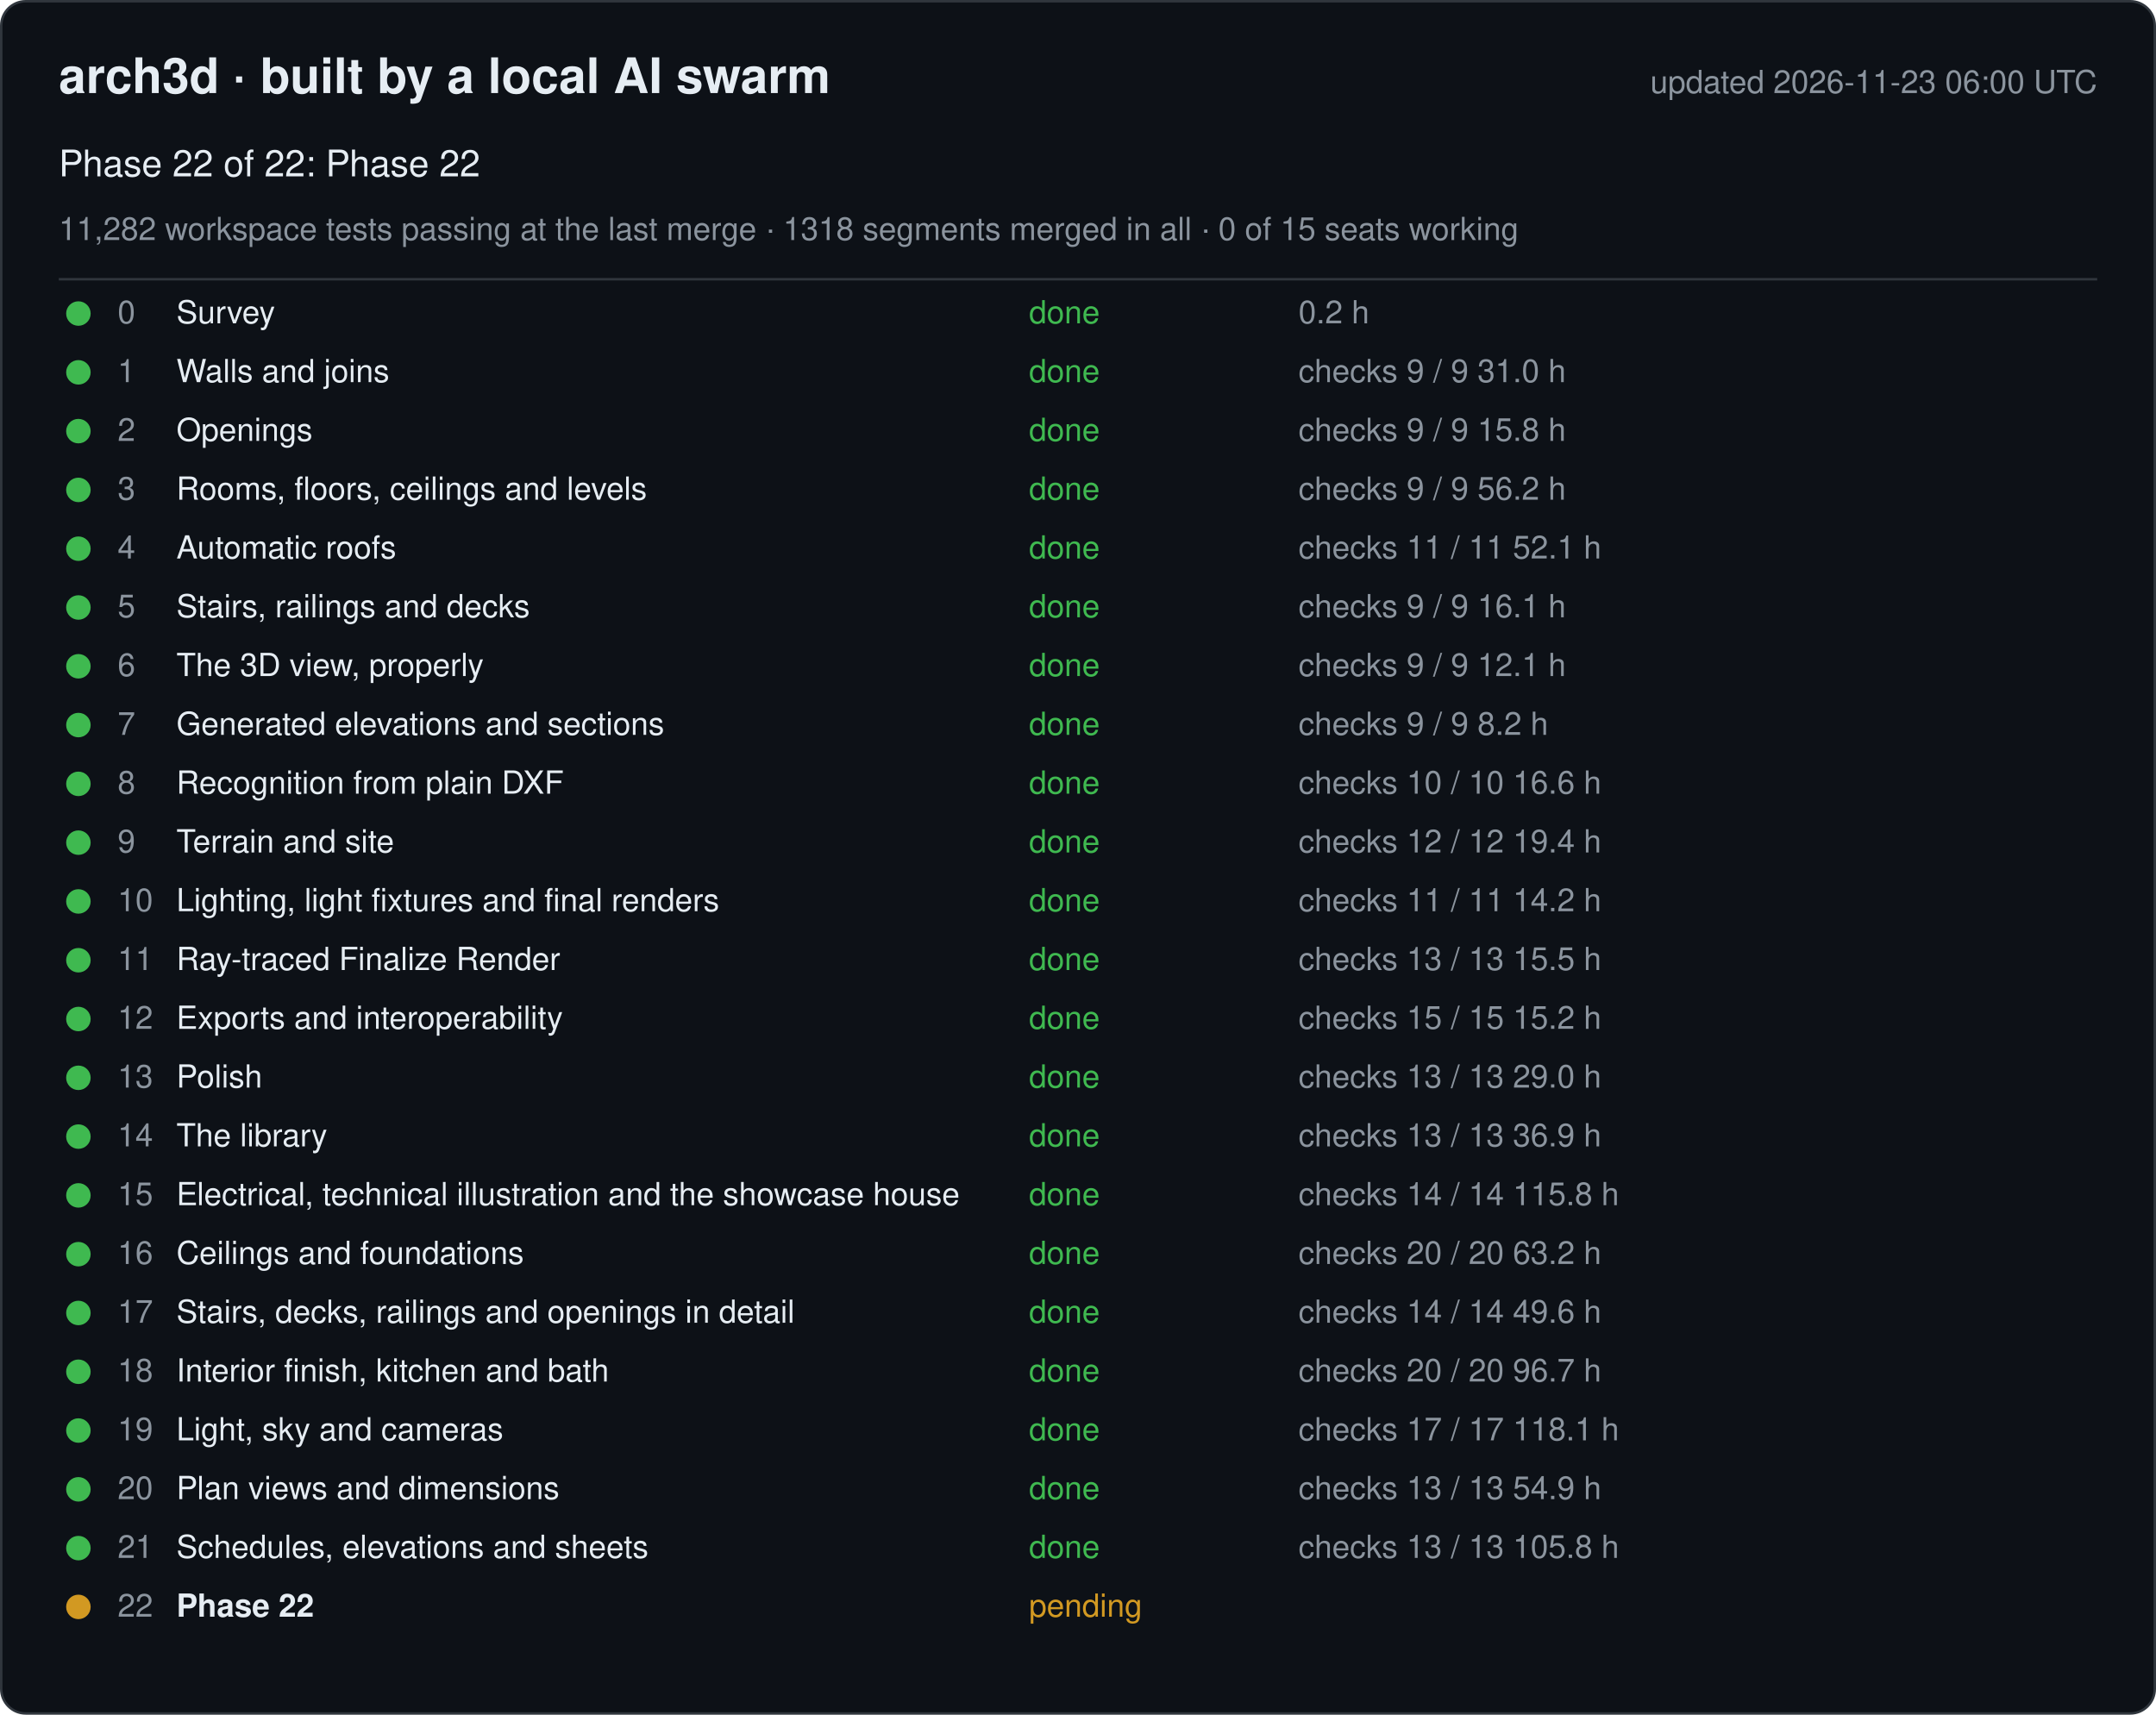
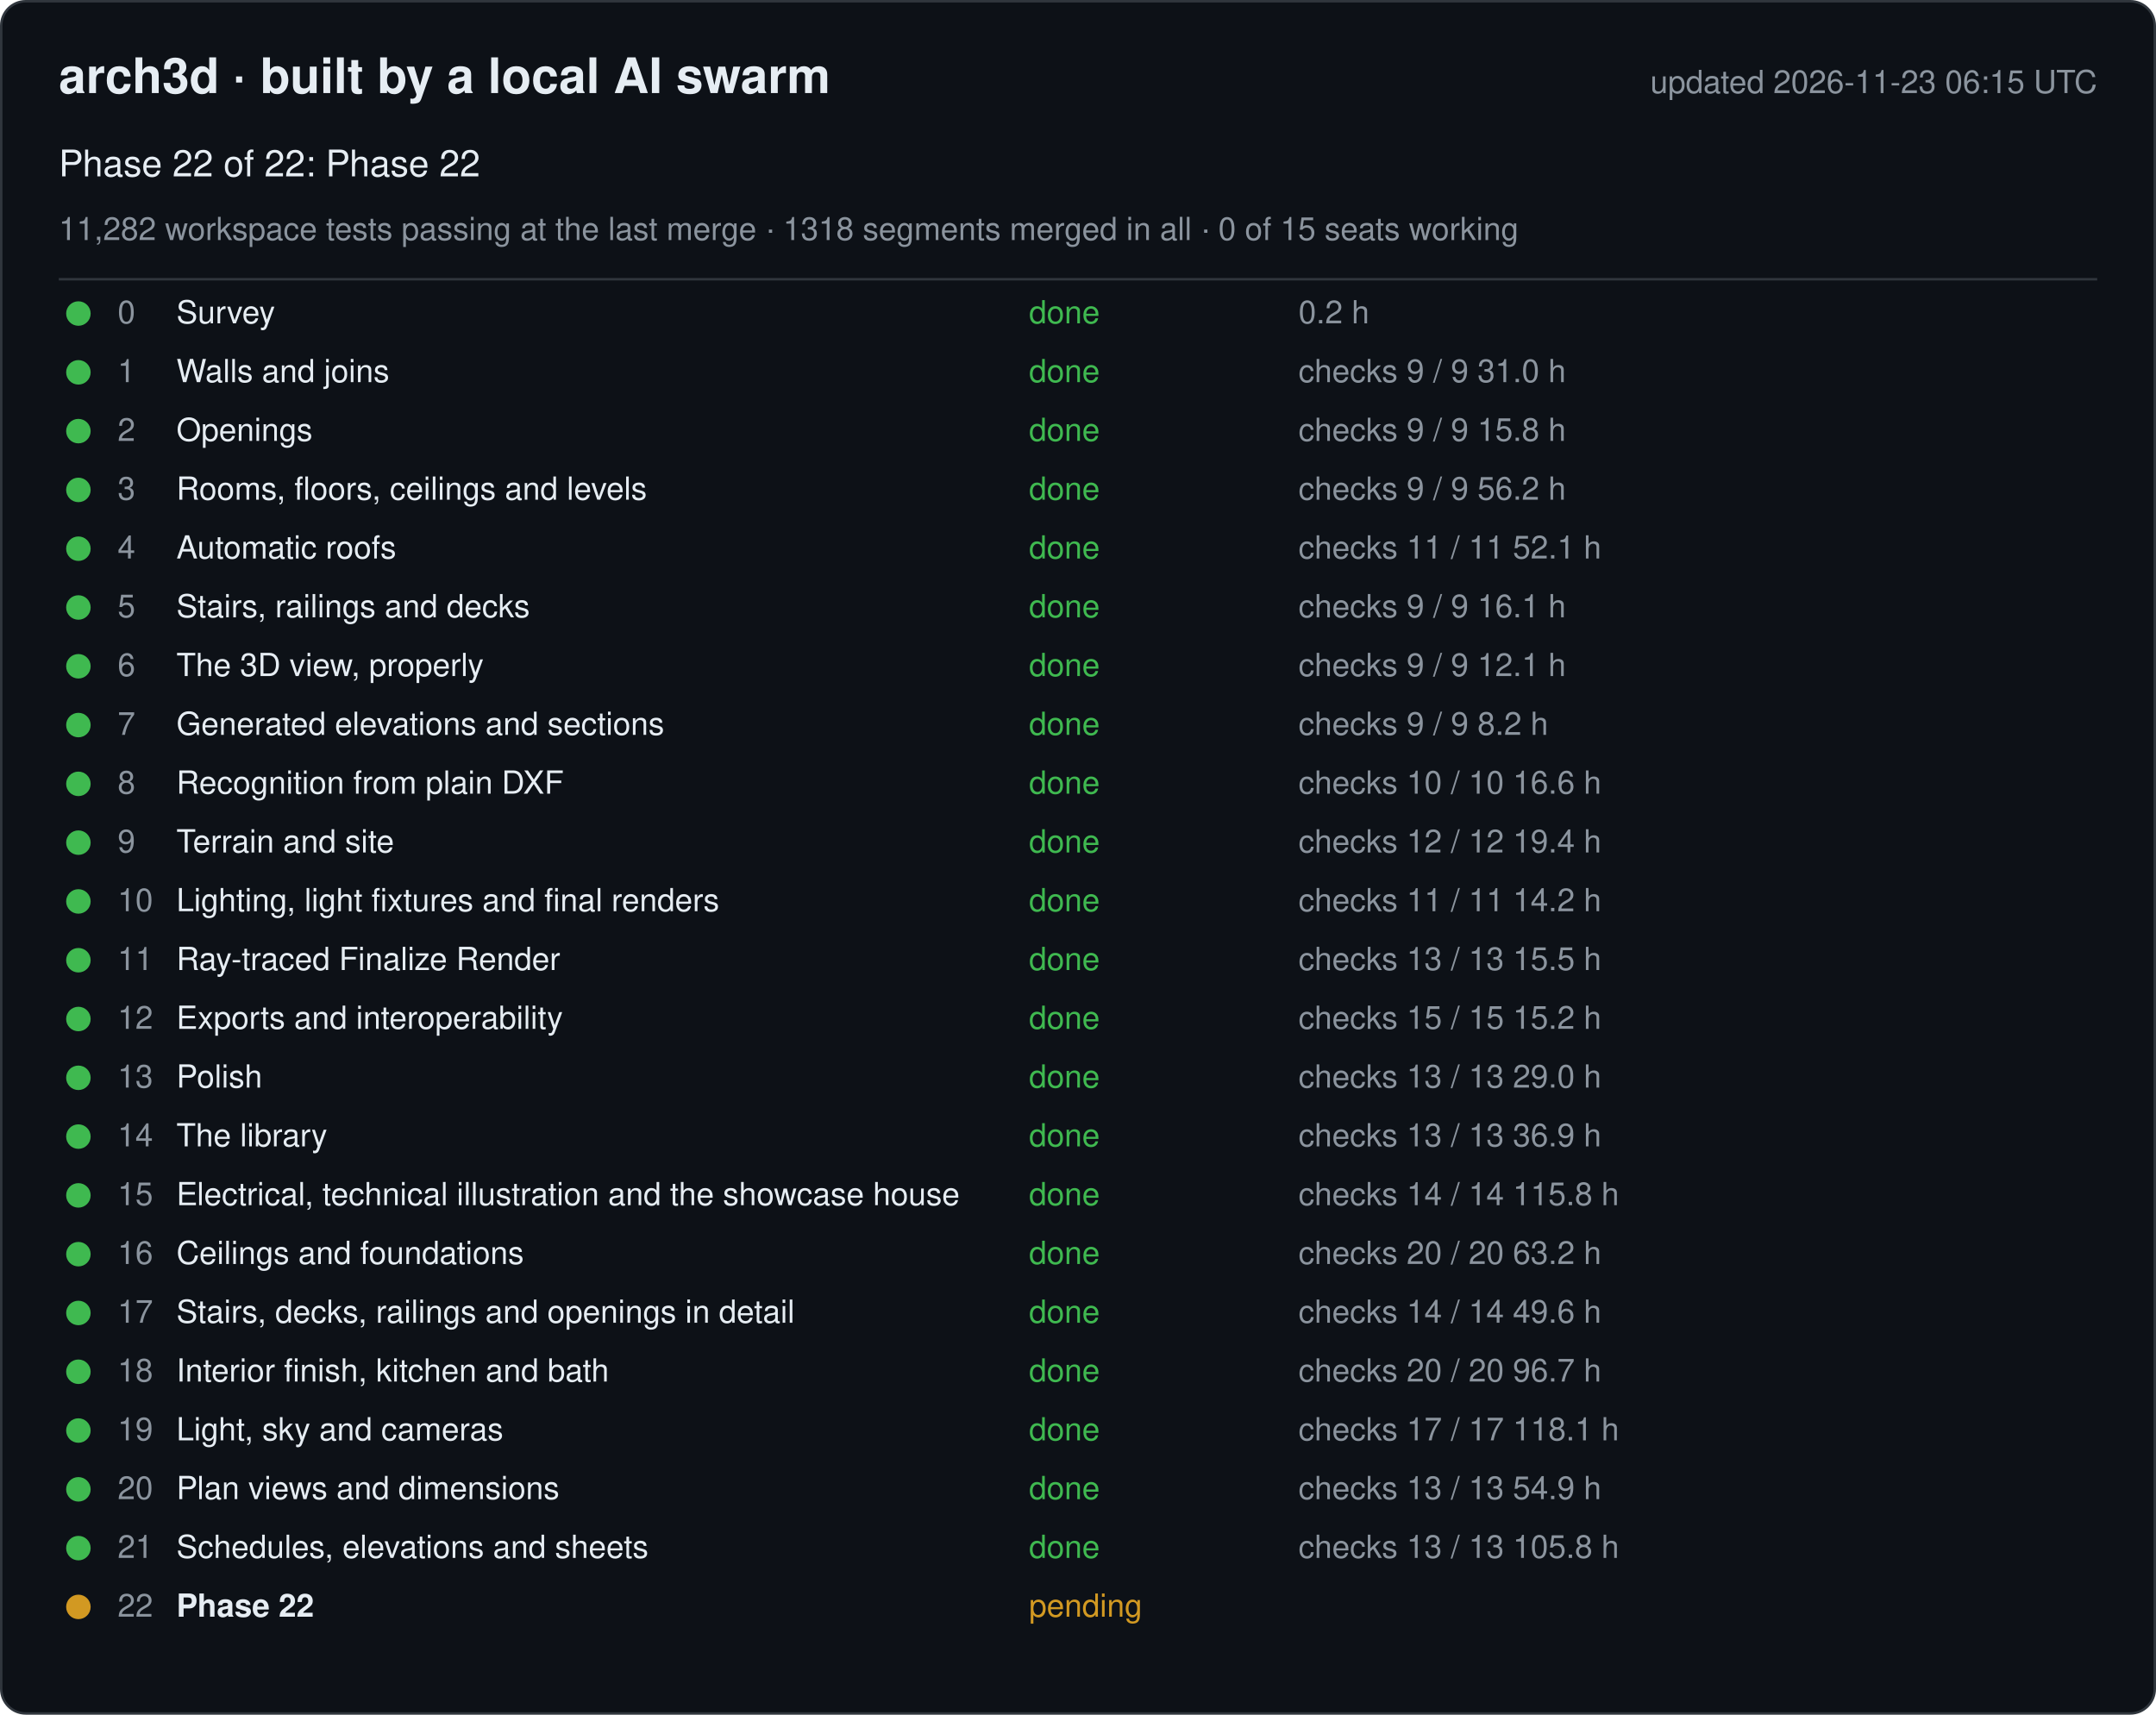
<svg xmlns="http://www.w3.org/2000/svg" width="880" height="700" viewBox="0 0 880 700" font-family="-apple-system, Segoe UI, Helvetica, Arial, sans-serif">
  <rect x="0.5" y="0.5" width="879" height="699" rx="10" fill="#0d1117" stroke="#30363d" />
  <text x="24" y="38" font-size="20" font-weight="600" fill="#e6edf3">arch3d · built by a local AI swarm</text>
-   <text x="856" y="38" font-size="13" fill="#8b949e" text-anchor="end">updated 2026-11-23 06:00 UTC</text>
+   <text x="856" y="38" font-size="13" fill="#8b949e" text-anchor="end">updated 2026-11-23 06:15 UTC</text>
  <text x="24" y="72" font-size="15" fill="#e6edf3">Phase 22 of 22: Phase 22</text>
  <text x="24" y="98" font-size="13" fill="#8b949e">11,282 workspace tests passing at the last merge · 1318 segments merged in all · 0 of 15 seats working</text>
  <line x1="24" y1="114" x2="856" y2="114" stroke="#30363d" />
  <g data-phase="0">
    <circle cx="32" cy="128" r="5" fill="#3fb950" />
    <text x="48" y="132" font-size="13" fill="#8b949e">0</text>
    <text x="72" y="132" font-size="13" fill="#e6edf3">Survey</text>
    <text x="420" y="132" font-size="13" fill="#3fb950">done</text>
    <text x="530" y="132" font-size="13" fill="#8b949e">0.2 h</text>
  </g>
  <g data-phase="1">
    <circle cx="32" cy="152" r="5" fill="#3fb950" />
    <text x="48" y="156" font-size="13" fill="#8b949e">1</text>
    <text x="72" y="156" font-size="13" fill="#e6edf3">Walls and joins</text>
    <text x="420" y="156" font-size="13" fill="#3fb950">done</text>
    <text x="530" y="156" font-size="13" fill="#8b949e">checks 9 / 9   31.0 h</text>
  </g>
  <g data-phase="2">
    <circle cx="32" cy="176" r="5" fill="#3fb950" />
    <text x="48" y="180" font-size="13" fill="#8b949e">2</text>
    <text x="72" y="180" font-size="13" fill="#e6edf3">Openings</text>
    <text x="420" y="180" font-size="13" fill="#3fb950">done</text>
    <text x="530" y="180" font-size="13" fill="#8b949e">checks 9 / 9   15.8 h</text>
  </g>
  <g data-phase="3">
    <circle cx="32" cy="200" r="5" fill="#3fb950" />
    <text x="48" y="204" font-size="13" fill="#8b949e">3</text>
    <text x="72" y="204" font-size="13" fill="#e6edf3">Rooms, floors, ceilings and levels</text>
    <text x="420" y="204" font-size="13" fill="#3fb950">done</text>
    <text x="530" y="204" font-size="13" fill="#8b949e">checks 9 / 9   56.2 h</text>
  </g>
  <g data-phase="4">
    <circle cx="32" cy="224" r="5" fill="#3fb950" />
    <text x="48" y="228" font-size="13" fill="#8b949e">4</text>
    <text x="72" y="228" font-size="13" fill="#e6edf3">Automatic roofs</text>
    <text x="420" y="228" font-size="13" fill="#3fb950">done</text>
    <text x="530" y="228" font-size="13" fill="#8b949e">checks 11 / 11   52.1 h</text>
  </g>
  <g data-phase="5">
    <circle cx="32" cy="248" r="5" fill="#3fb950" />
    <text x="48" y="252" font-size="13" fill="#8b949e">5</text>
    <text x="72" y="252" font-size="13" fill="#e6edf3">Stairs, railings and decks</text>
    <text x="420" y="252" font-size="13" fill="#3fb950">done</text>
    <text x="530" y="252" font-size="13" fill="#8b949e">checks 9 / 9   16.1 h</text>
  </g>
  <g data-phase="6">
    <circle cx="32" cy="272" r="5" fill="#3fb950" />
    <text x="48" y="276" font-size="13" fill="#8b949e">6</text>
    <text x="72" y="276" font-size="13" fill="#e6edf3">The 3D view, properly</text>
    <text x="420" y="276" font-size="13" fill="#3fb950">done</text>
    <text x="530" y="276" font-size="13" fill="#8b949e">checks 9 / 9   12.1 h</text>
  </g>
  <g data-phase="7">
    <circle cx="32" cy="296" r="5" fill="#3fb950" />
    <text x="48" y="300" font-size="13" fill="#8b949e">7</text>
    <text x="72" y="300" font-size="13" fill="#e6edf3">Generated elevations and sections</text>
    <text x="420" y="300" font-size="13" fill="#3fb950">done</text>
    <text x="530" y="300" font-size="13" fill="#8b949e">checks 9 / 9   8.2 h</text>
  </g>
  <g data-phase="8">
    <circle cx="32" cy="320" r="5" fill="#3fb950" />
    <text x="48" y="324" font-size="13" fill="#8b949e">8</text>
    <text x="72" y="324" font-size="13" fill="#e6edf3">Recognition from plain DXF</text>
    <text x="420" y="324" font-size="13" fill="#3fb950">done</text>
    <text x="530" y="324" font-size="13" fill="#8b949e">checks 10 / 10   16.6 h</text>
  </g>
  <g data-phase="9">
    <circle cx="32" cy="344" r="5" fill="#3fb950" />
    <text x="48" y="348" font-size="13" fill="#8b949e">9</text>
    <text x="72" y="348" font-size="13" fill="#e6edf3">Terrain and site</text>
    <text x="420" y="348" font-size="13" fill="#3fb950">done</text>
    <text x="530" y="348" font-size="13" fill="#8b949e">checks 12 / 12   19.4 h</text>
  </g>
  <g data-phase="10">
    <circle cx="32" cy="368" r="5" fill="#3fb950" />
    <text x="48" y="372" font-size="13" fill="#8b949e">10</text>
    <text x="72" y="372" font-size="13" fill="#e6edf3">Lighting, light fixtures and final renders</text>
    <text x="420" y="372" font-size="13" fill="#3fb950">done</text>
    <text x="530" y="372" font-size="13" fill="#8b949e">checks 11 / 11   14.2 h</text>
  </g>
  <g data-phase="11">
    <circle cx="32" cy="392" r="5" fill="#3fb950" />
    <text x="48" y="396" font-size="13" fill="#8b949e">11</text>
    <text x="72" y="396" font-size="13" fill="#e6edf3">Ray-traced Finalize Render</text>
    <text x="420" y="396" font-size="13" fill="#3fb950">done</text>
    <text x="530" y="396" font-size="13" fill="#8b949e">checks 13 / 13   15.5 h</text>
  </g>
  <g data-phase="12">
    <circle cx="32" cy="416" r="5" fill="#3fb950" />
    <text x="48" y="420" font-size="13" fill="#8b949e">12</text>
    <text x="72" y="420" font-size="13" fill="#e6edf3">Exports and interoperability</text>
    <text x="420" y="420" font-size="13" fill="#3fb950">done</text>
    <text x="530" y="420" font-size="13" fill="#8b949e">checks 15 / 15   15.2 h</text>
  </g>
  <g data-phase="13">
    <circle cx="32" cy="440" r="5" fill="#3fb950" />
    <text x="48" y="444" font-size="13" fill="#8b949e">13</text>
    <text x="72" y="444" font-size="13" fill="#e6edf3">Polish</text>
    <text x="420" y="444" font-size="13" fill="#3fb950">done</text>
    <text x="530" y="444" font-size="13" fill="#8b949e">checks 13 / 13   29.0 h</text>
  </g>
  <g data-phase="14">
    <circle cx="32" cy="464" r="5" fill="#3fb950" />
    <text x="48" y="468" font-size="13" fill="#8b949e">14</text>
    <text x="72" y="468" font-size="13" fill="#e6edf3">The library</text>
    <text x="420" y="468" font-size="13" fill="#3fb950">done</text>
    <text x="530" y="468" font-size="13" fill="#8b949e">checks 13 / 13   36.9 h</text>
  </g>
  <g data-phase="15">
    <circle cx="32" cy="488" r="5" fill="#3fb950" />
    <text x="48" y="492" font-size="13" fill="#8b949e">15</text>
    <text x="72" y="492" font-size="13" fill="#e6edf3">Electrical, technical illustration and the showcase house</text>
    <text x="420" y="492" font-size="13" fill="#3fb950">done</text>
    <text x="530" y="492" font-size="13" fill="#8b949e">checks 14 / 14   115.8 h</text>
  </g>
  <g data-phase="16">
    <circle cx="32" cy="512" r="5" fill="#3fb950" />
    <text x="48" y="516" font-size="13" fill="#8b949e">16</text>
    <text x="72" y="516" font-size="13" fill="#e6edf3">Ceilings and foundations</text>
    <text x="420" y="516" font-size="13" fill="#3fb950">done</text>
    <text x="530" y="516" font-size="13" fill="#8b949e">checks 20 / 20   63.2 h</text>
  </g>
  <g data-phase="17">
    <circle cx="32" cy="536" r="5" fill="#3fb950" />
    <text x="48" y="540" font-size="13" fill="#8b949e">17</text>
    <text x="72" y="540" font-size="13" fill="#e6edf3">Stairs, decks, railings and openings in detail</text>
    <text x="420" y="540" font-size="13" fill="#3fb950">done</text>
    <text x="530" y="540" font-size="13" fill="#8b949e">checks 14 / 14   49.6 h</text>
  </g>
  <g data-phase="18">
    <circle cx="32" cy="560" r="5" fill="#3fb950" />
    <text x="48" y="564" font-size="13" fill="#8b949e">18</text>
    <text x="72" y="564" font-size="13" fill="#e6edf3">Interior finish, kitchen and bath</text>
    <text x="420" y="564" font-size="13" fill="#3fb950">done</text>
    <text x="530" y="564" font-size="13" fill="#8b949e">checks 20 / 20   96.7 h</text>
  </g>
  <g data-phase="19">
    <circle cx="32" cy="584" r="5" fill="#3fb950" />
    <text x="48" y="588" font-size="13" fill="#8b949e">19</text>
    <text x="72" y="588" font-size="13" fill="#e6edf3">Light, sky and cameras</text>
    <text x="420" y="588" font-size="13" fill="#3fb950">done</text>
    <text x="530" y="588" font-size="13" fill="#8b949e">checks 17 / 17   118.1 h</text>
  </g>
  <g data-phase="20">
    <circle cx="32" cy="608" r="5" fill="#3fb950" />
    <text x="48" y="612" font-size="13" fill="#8b949e">20</text>
    <text x="72" y="612" font-size="13" fill="#e6edf3">Plan views and dimensions</text>
    <text x="420" y="612" font-size="13" fill="#3fb950">done</text>
    <text x="530" y="612" font-size="13" fill="#8b949e">checks 13 / 13   54.9 h</text>
  </g>
  <g data-phase="21">
    <circle cx="32" cy="632" r="5" fill="#3fb950" />
    <text x="48" y="636" font-size="13" fill="#8b949e">21</text>
    <text x="72" y="636" font-size="13" fill="#e6edf3">Schedules, elevations and sheets</text>
    <text x="420" y="636" font-size="13" fill="#3fb950">done</text>
    <text x="530" y="636" font-size="13" fill="#8b949e">checks 13 / 13   105.8 h</text>
  </g>
  <g data-phase="22">
    <circle cx="32" cy="656" r="5" fill="#d29922" />
    <text x="48" y="660" font-size="13" fill="#8b949e">22</text>
    <text x="72" y="660" font-size="13" fill="#e6edf3" font-weight="600">Phase 22</text>
    <text x="420" y="660" font-size="13" fill="#d29922">pending</text>
    <text x="530" y="660" font-size="13" fill="#8b949e" />
  </g>
</svg>
